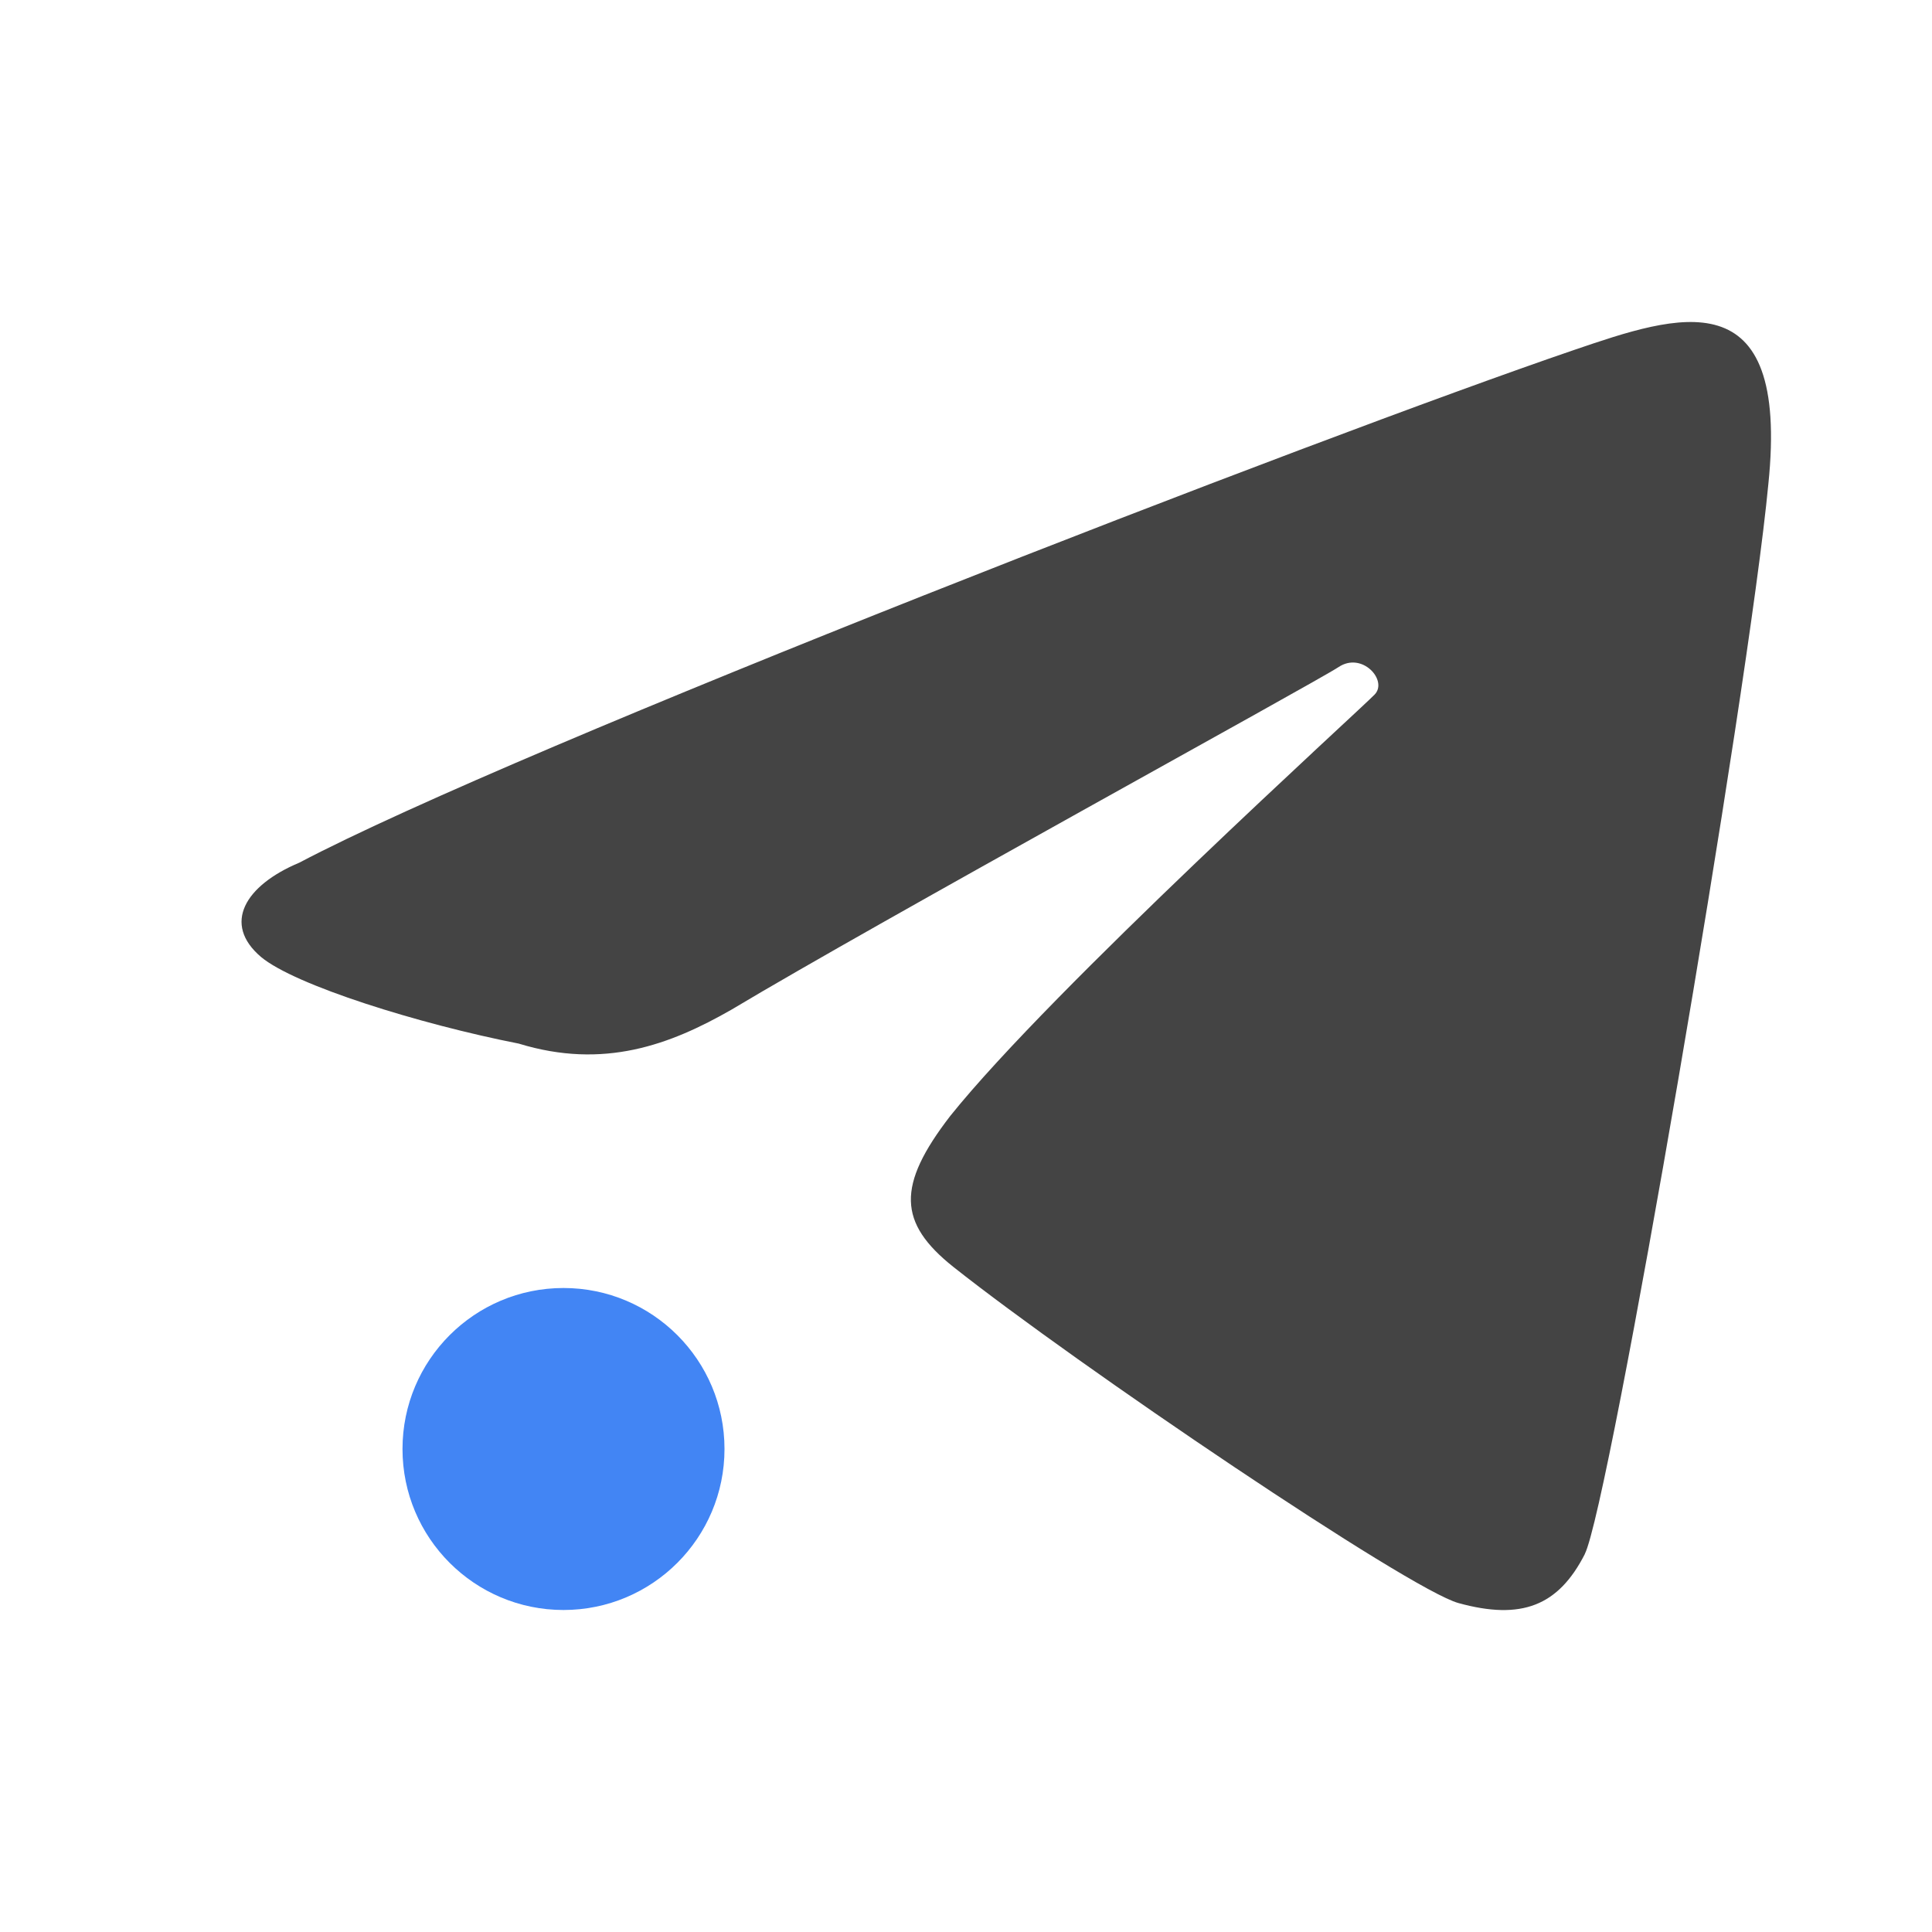
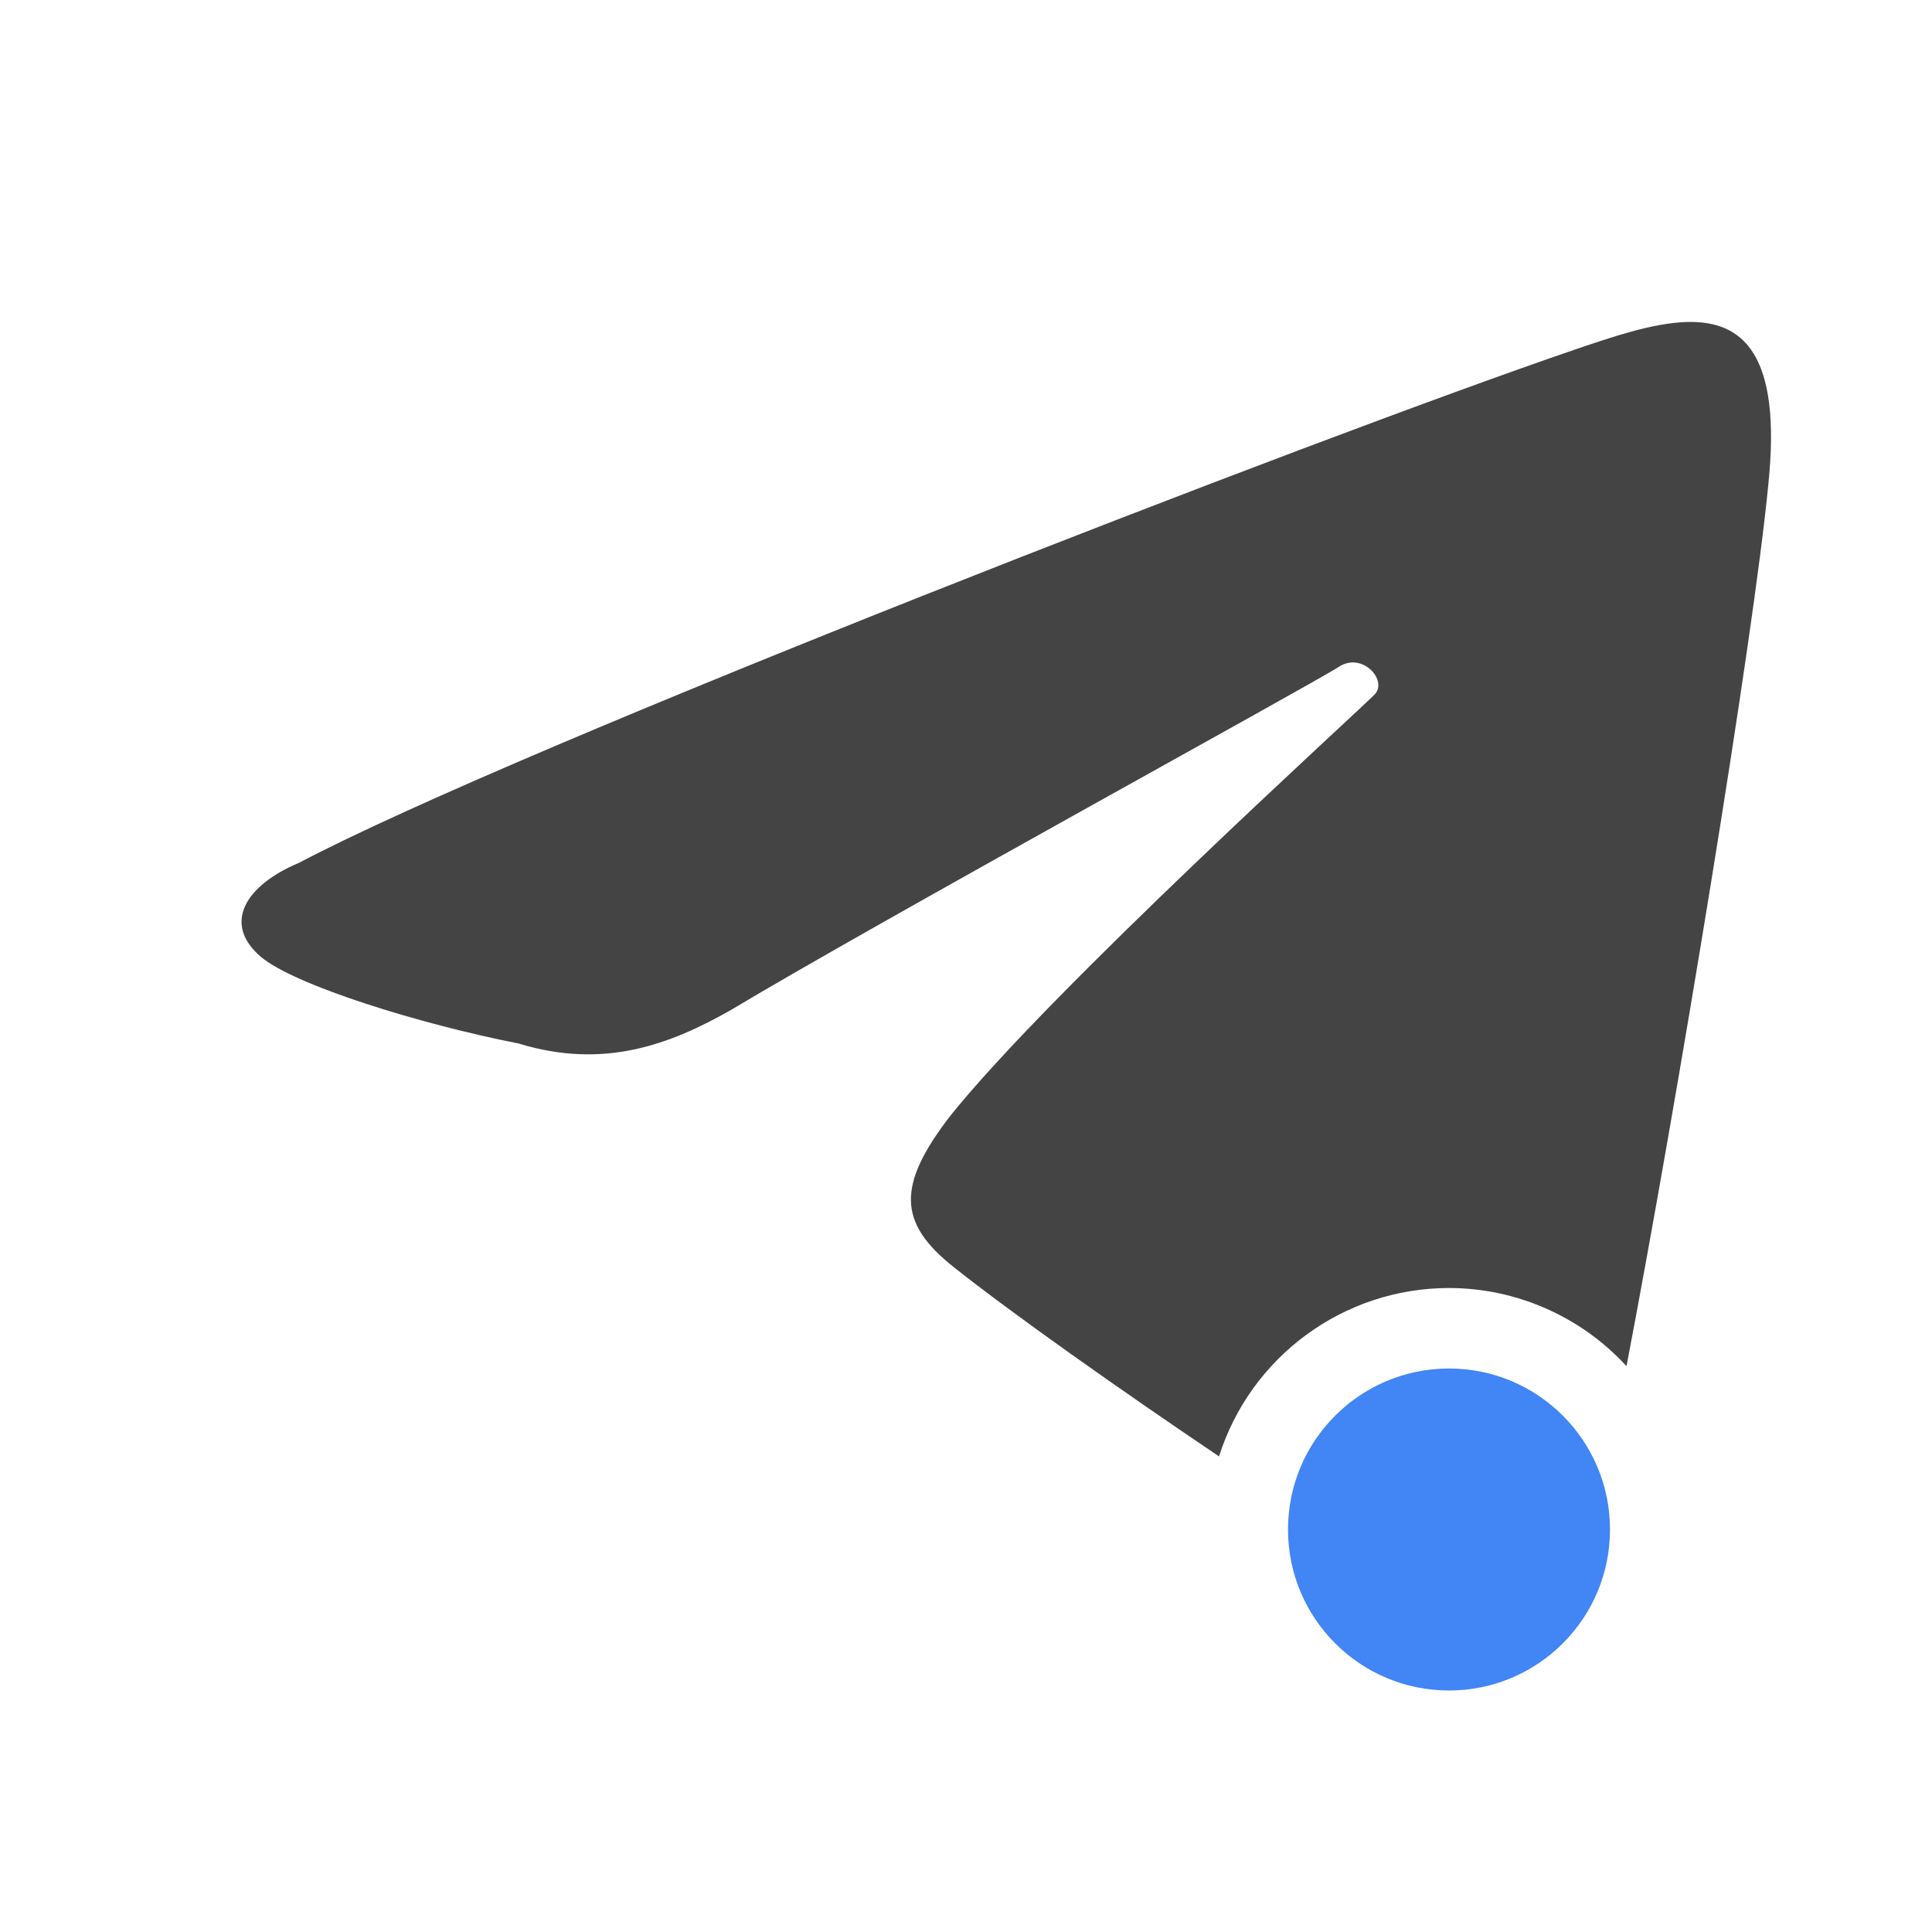
<svg xmlns="http://www.w3.org/2000/svg" width="24" height="24" version="1">
  <defs>
    <style id="current-color-scheme" type="text/css">
   .ColorScheme-Text { color:#444444; } .ColorScheme-Highlight { color:#4285f4; } .ColorScheme-NeutralText { color:#ff9800; } .ColorScheme-PositiveText { color:#4caf50; } .ColorScheme-NegativeText { color:#f44336; }
  </style>
  </defs>
-   <circle style="fill:currentColor" class="ColorScheme-Highlight" cx="7" cy="18" r="2" />
-   <path style="fill:currentColor" class="ColorScheme-Text" d="M 19.687,19.304 C 19.989,18.713 21.719,8.623 21.967,6.014 22.234,3.429 20.839,3.91 19.555,4.347 16.404,5.422 6.443,9.279 3.717,10.717 c -0.671,0.281 -0.961,0.759 -0.473,1.172 0.421,0.35 1.959,0.831 3.2,1.075 1.058,0.324 1.88,0.014 2.638,-0.419 1.823,-1.092 7.254,-4.065 7.547,-4.259 0.292,-0.194 0.613,0.166 0.449,0.34 -0.164,0.174 -4.01,3.66 -5.273,5.236 -0.669,0.867 -0.649,1.329 0.038,1.876 1.542,1.222 5.662,4.008 6.275,4.176 0.782,0.215 1.24,0.037 1.57,-0.61 z" />
+   <path style="fill:currentColor" class="ColorScheme-Text" d="M 20.953,4 C 20.534,4.012 20.036,4.182 19.554,4.346 16.404,5.421 6.443,9.279 3.717,10.717 c -0.671,0.281 -0.961,0.759 -0.473,1.172 0.421,0.35 1.958,0.83 3.199,1.074 1.058,0.324 1.88,0.014 2.639,-0.418 1.823,-1.092 7.254,-4.066 7.547,-4.26 0.292,-0.194 0.613,0.166 0.449,0.34 -0.164,0.174 -4.01,3.66 -5.273,5.236 -0.669,0.867 -0.648,1.33 0.039,1.877 0.734,0.582 2.053,1.514 3.299,2.354 A 3,3 0 0 1 18,16 3,3 0 0 1 20.205,16.971 C 20.833,13.688 21.787,7.908 21.967,6.014 22.134,4.398 21.652,3.98 20.953,4 Z" />
+   <circle style="fill:currentColor" class="ColorScheme-Highlight" cx="18" cy="19" r="2" />
</svg>
